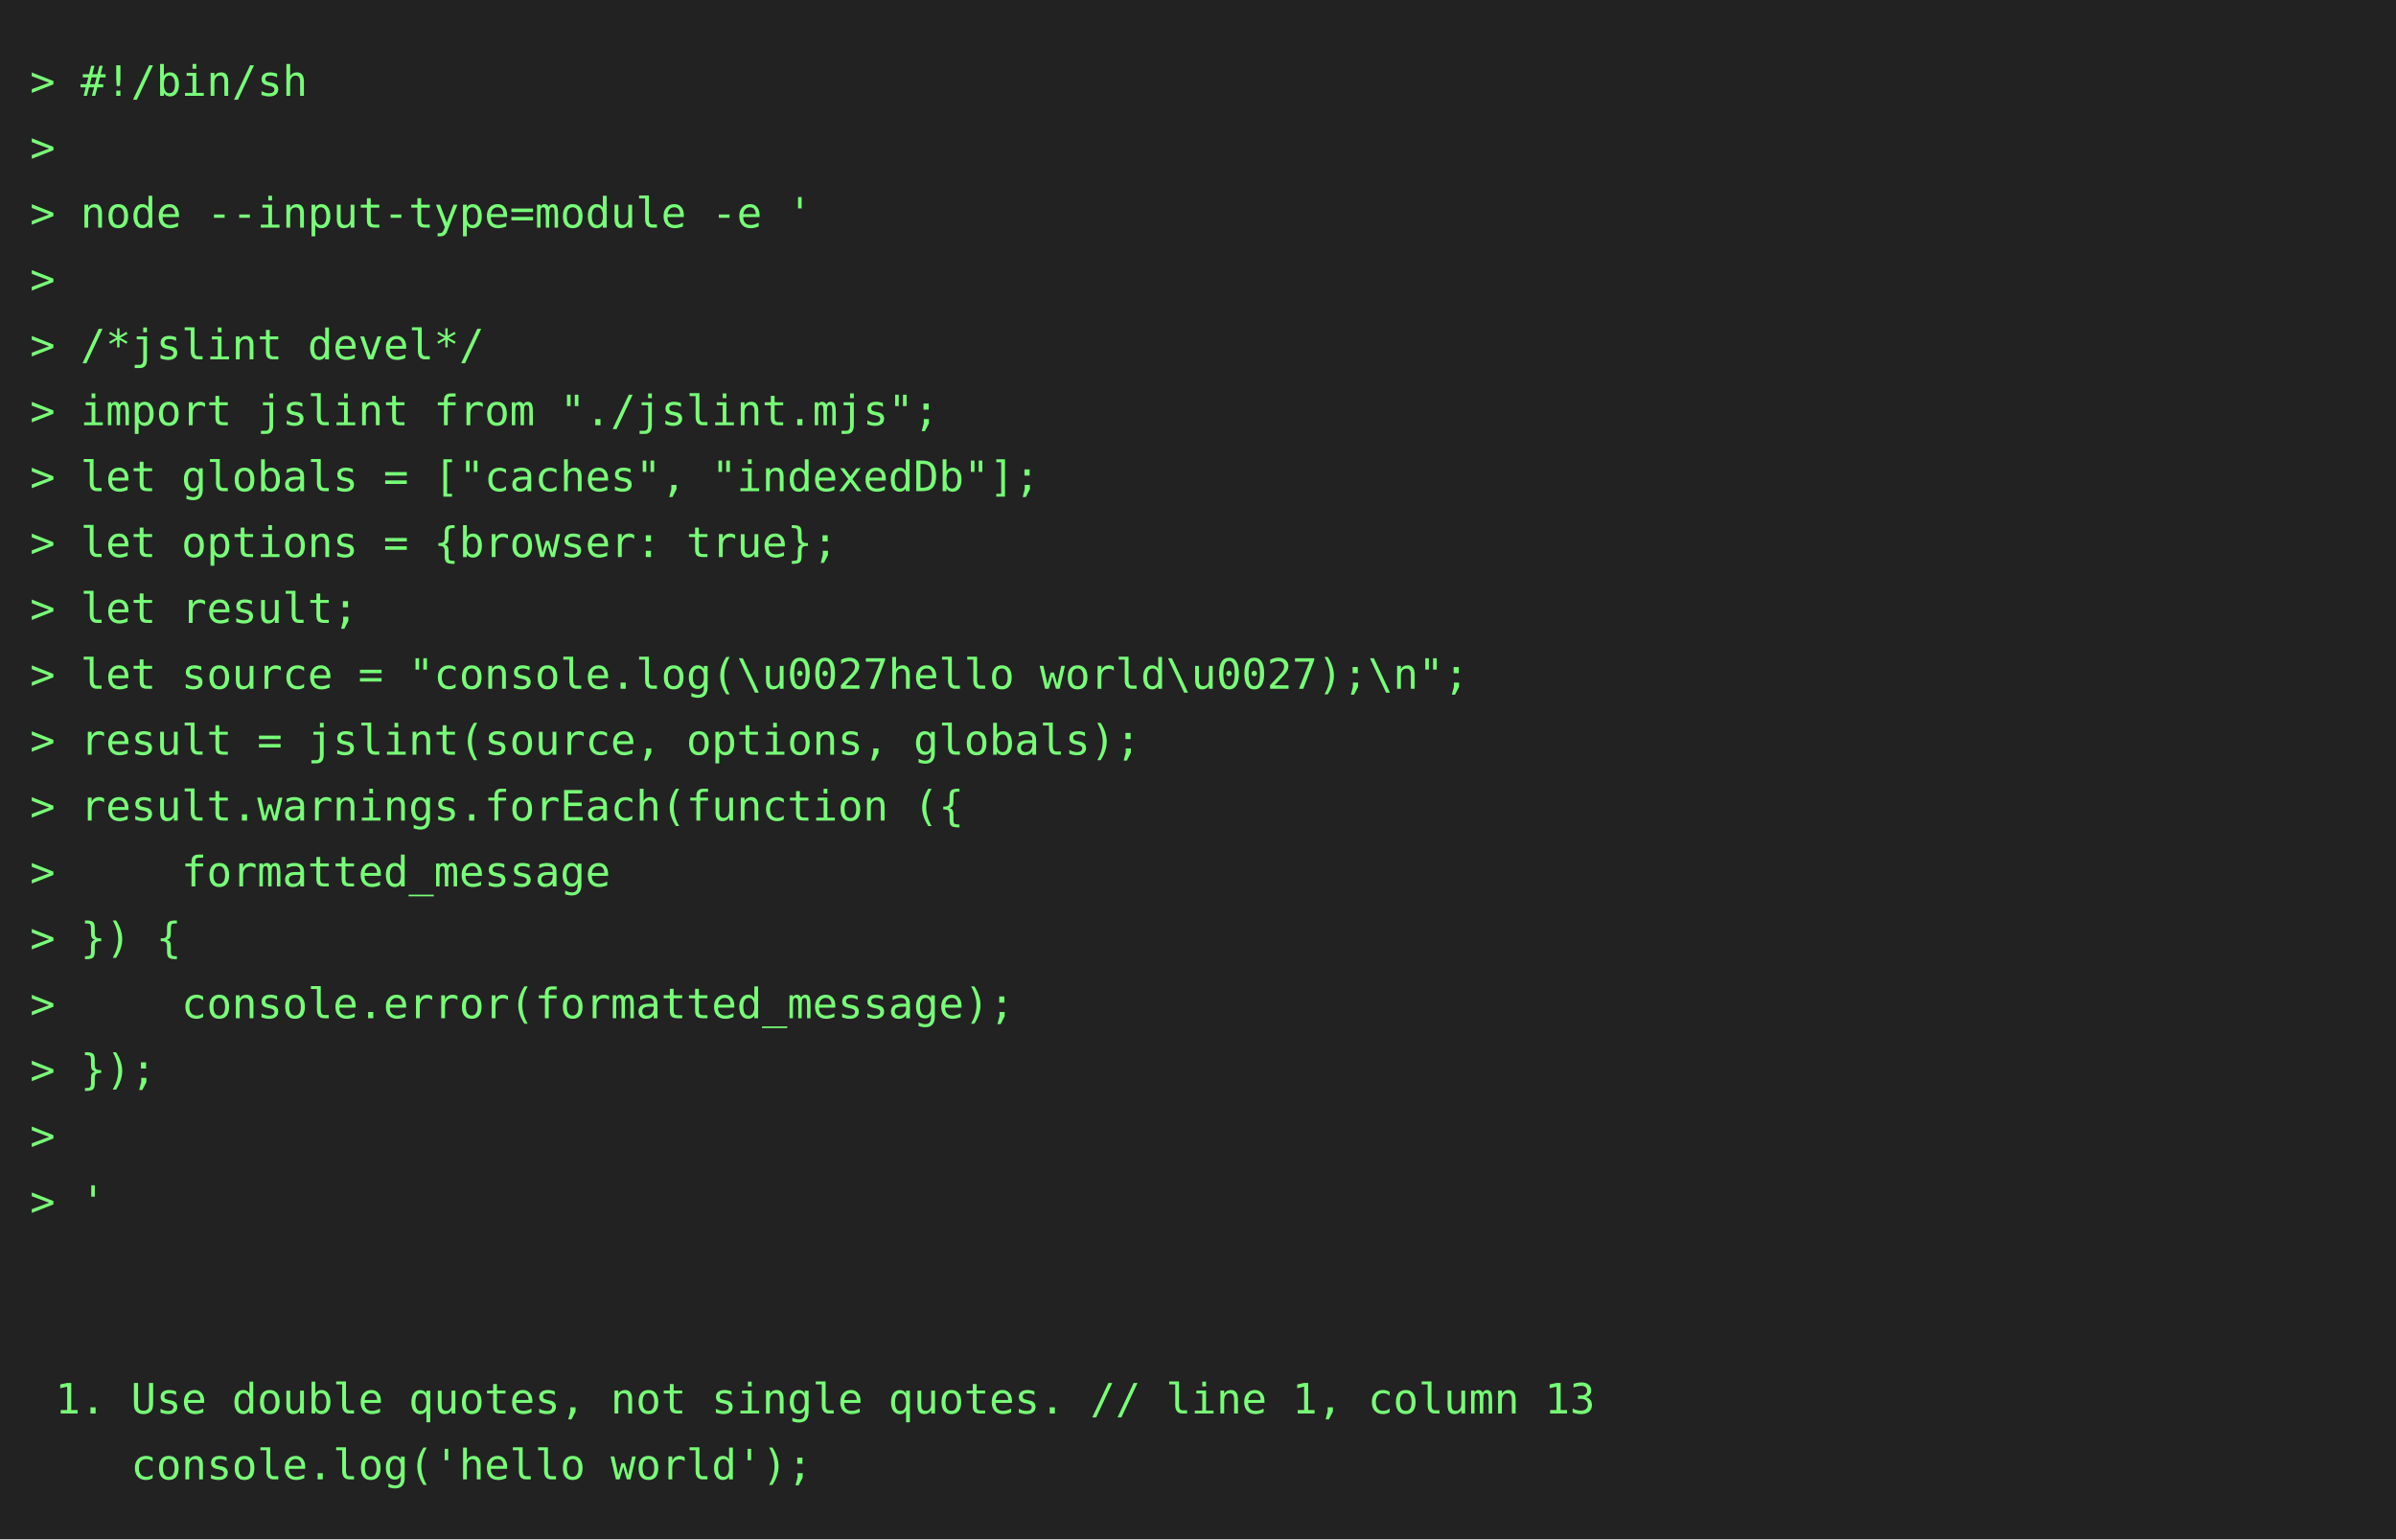
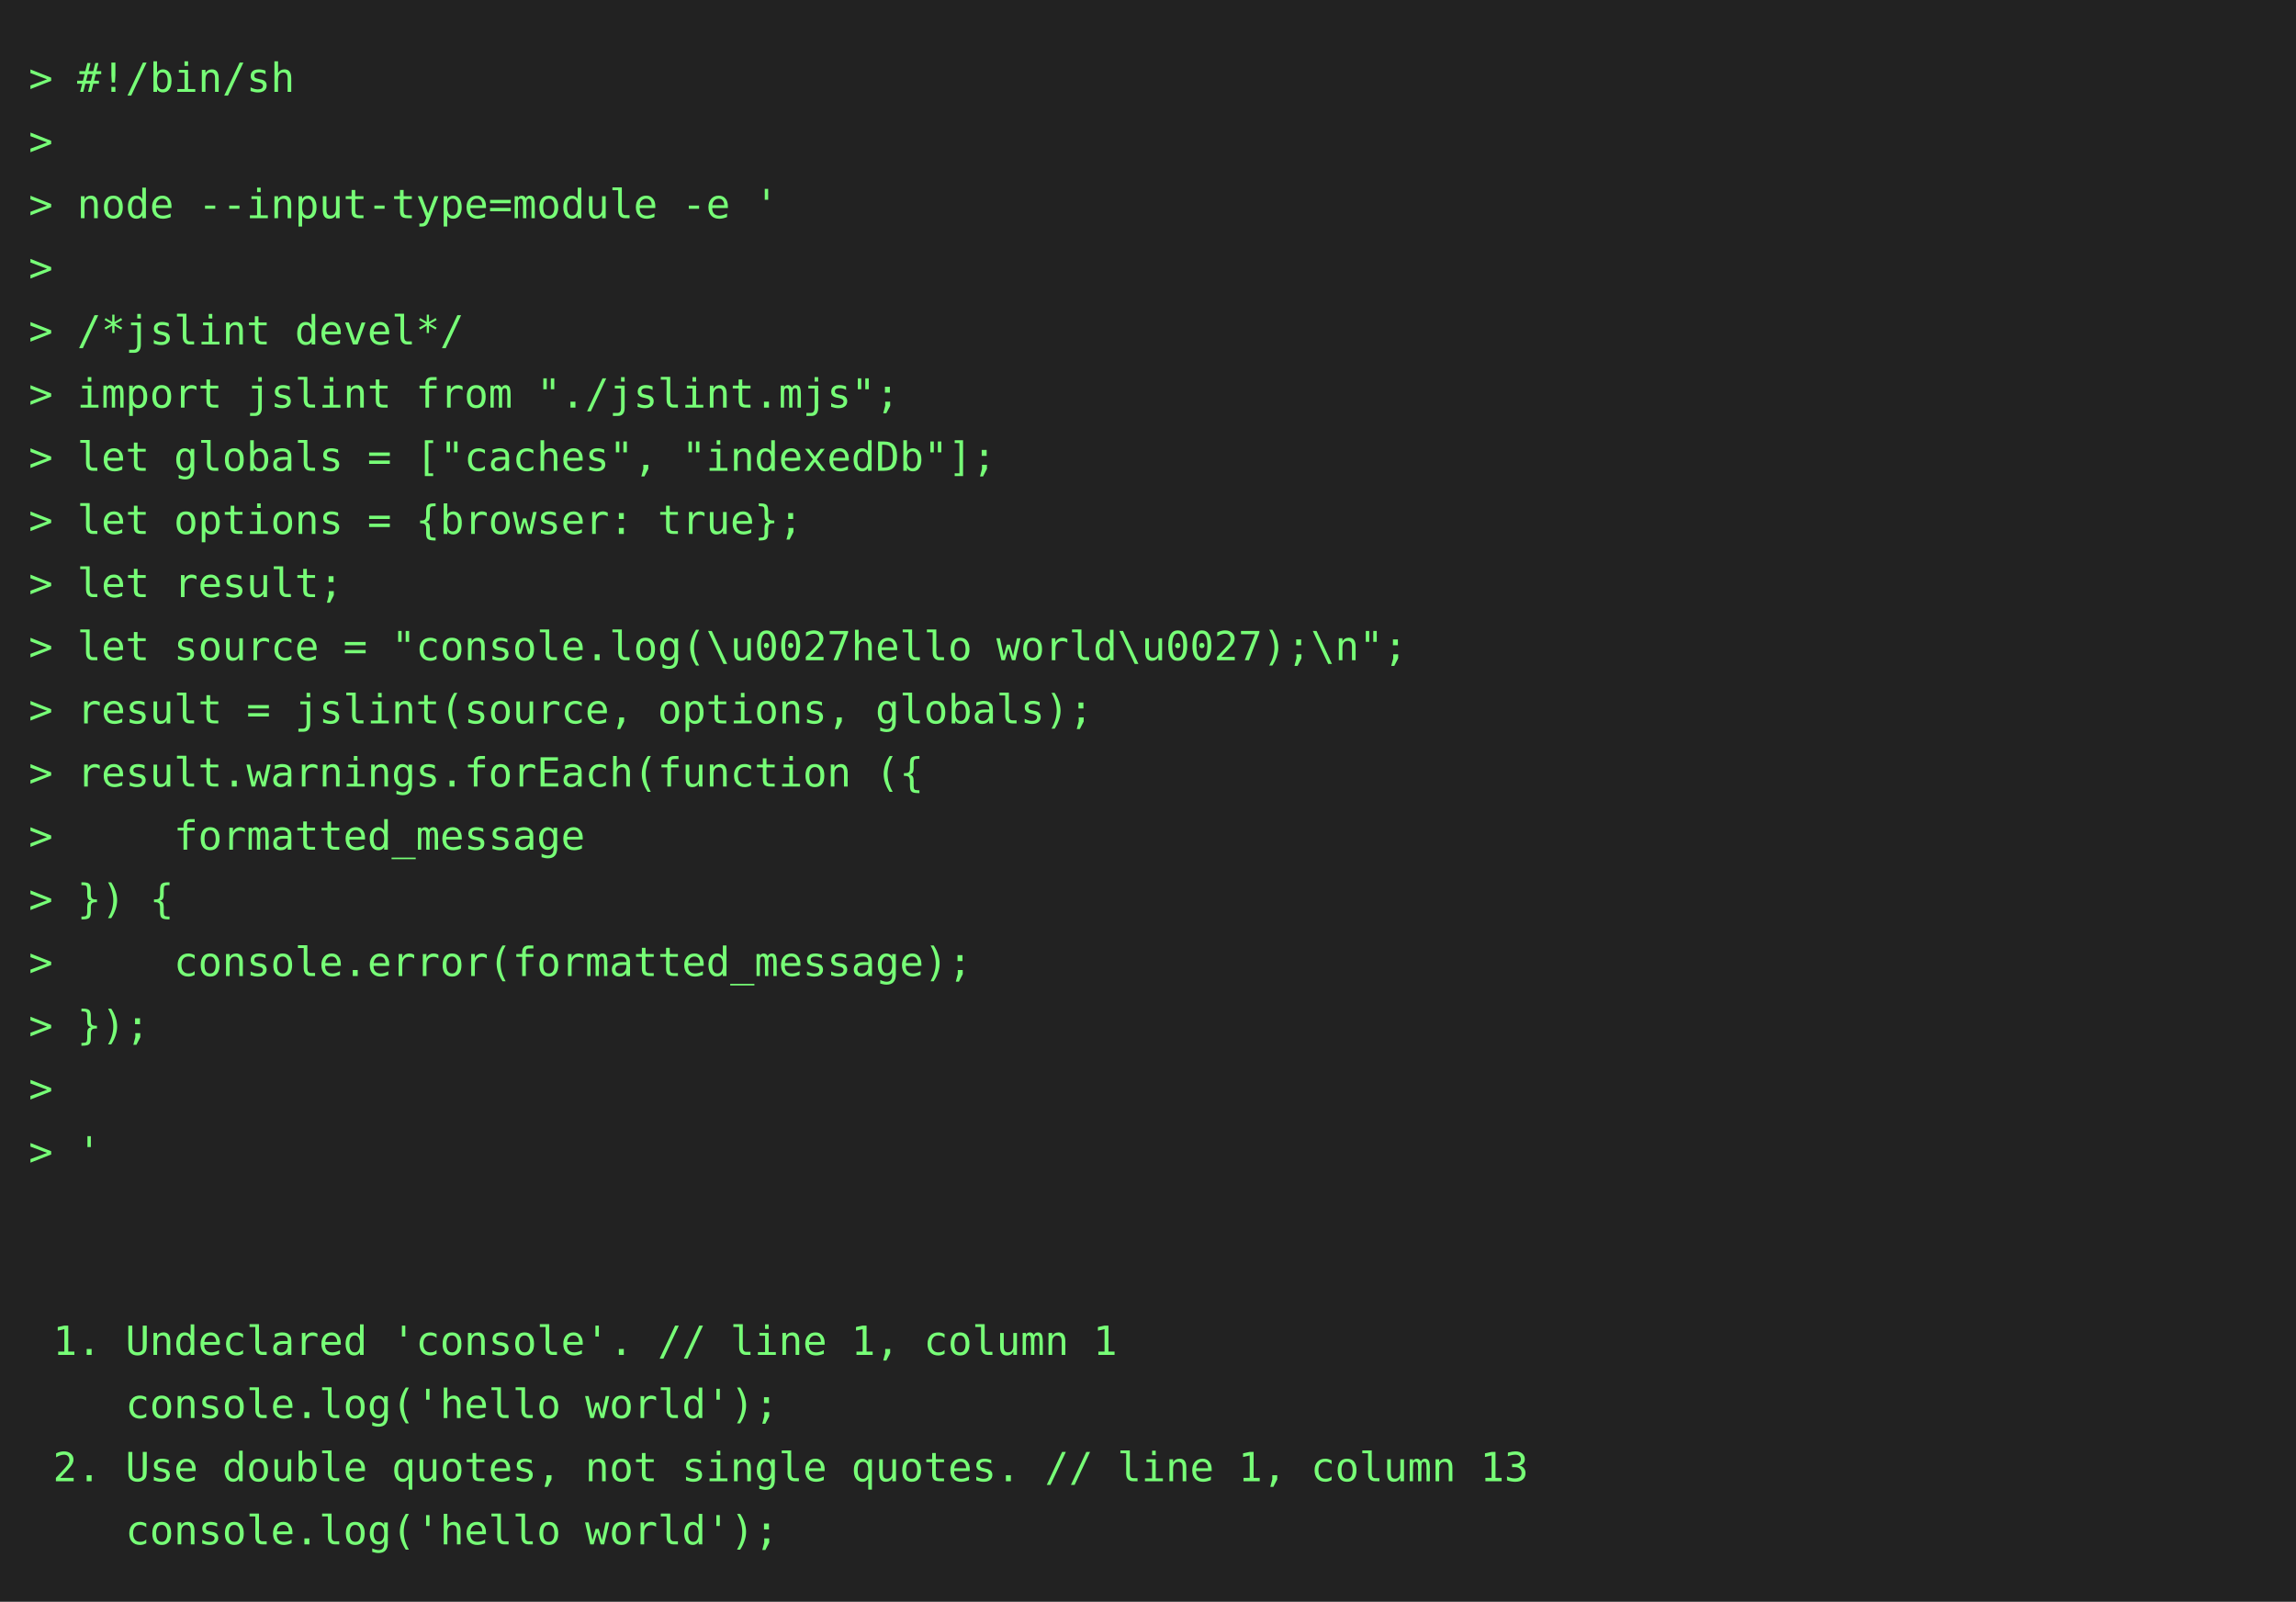
- <svg xmlns="http://www.w3.org/2000/svg" height="514" width="800">
-   <rect height="514" fill="#222" width="800" />
+ <svg xmlns="http://www.w3.org/2000/svg" height="558" width="800">
+   <rect height="558" fill="#222" width="800" />
  <text fill="#7f7" font-family="consolas, menlo, monospace" font-size="14" xml:space="preserve">
    <tspan lengthAdjust="spacingAndGlyphs" textLength="768" x="10" y="32">&gt; #!/bin/sh                                                                                      </tspan>
    <tspan lengthAdjust="spacingAndGlyphs" textLength="768" x="10" y="54">&gt;                                                                                                </tspan>
    <tspan lengthAdjust="spacingAndGlyphs" textLength="768" x="10" y="76">&gt; node --input-type=module -e '                                                                  </tspan>
    <tspan lengthAdjust="spacingAndGlyphs" textLength="768" x="10" y="98">&gt;                                                                                                </tspan>
    <tspan lengthAdjust="spacingAndGlyphs" textLength="768" x="10" y="120">&gt; /*jslint devel*/                                                                               </tspan>
    <tspan lengthAdjust="spacingAndGlyphs" textLength="768" x="10" y="142">&gt; import jslint from "./jslint.mjs";                                                             </tspan>
    <tspan lengthAdjust="spacingAndGlyphs" textLength="768" x="10" y="164">&gt; let globals = ["caches", "indexedDb"];                                                         </tspan>
    <tspan lengthAdjust="spacingAndGlyphs" textLength="768" x="10" y="186">&gt; let options = {browser: true};                                                                 </tspan>
    <tspan lengthAdjust="spacingAndGlyphs" textLength="768" x="10" y="208">&gt; let result;                                                                                    </tspan>
    <tspan lengthAdjust="spacingAndGlyphs" textLength="768" x="10" y="230">&gt; let source = "console.log(\u0027hello world\u0027);\n";                                        </tspan>
    <tspan lengthAdjust="spacingAndGlyphs" textLength="768" x="10" y="252">&gt; result = jslint(source, options, globals);                                                     </tspan>
    <tspan lengthAdjust="spacingAndGlyphs" textLength="768" x="10" y="274">&gt; result.warnings.forEach(function ({                                                            </tspan>
    <tspan lengthAdjust="spacingAndGlyphs" textLength="768" x="10" y="296">&gt;     formatted_message                                                                          </tspan>
    <tspan lengthAdjust="spacingAndGlyphs" textLength="768" x="10" y="318">&gt; }) {                                                                                           </tspan>
    <tspan lengthAdjust="spacingAndGlyphs" textLength="768" x="10" y="340">&gt;     console.error(formatted_message);                                                          </tspan>
    <tspan lengthAdjust="spacingAndGlyphs" textLength="768" x="10" y="362">&gt; });                                                                                            </tspan>
    <tspan lengthAdjust="spacingAndGlyphs" textLength="768" x="10" y="384">&gt;                                                                                                </tspan>
    <tspan lengthAdjust="spacingAndGlyphs" textLength="768" x="10" y="406">&gt; '                                                                                              </tspan>
    <tspan lengthAdjust="spacingAndGlyphs" textLength="768" x="10" y="428">                                                                                                 </tspan>
    <tspan lengthAdjust="spacingAndGlyphs" textLength="768" x="10" y="450">                                                                                                 </tspan>
-     <tspan lengthAdjust="spacingAndGlyphs" textLength="768" x="10" y="472"> 1. Use double quotes, not single quotes. // line 1, column 13                                   </tspan>
+     <tspan lengthAdjust="spacingAndGlyphs" textLength="768" x="10" y="472"> 1. Undeclared 'console'. // line 1, column 1                                                    </tspan>
    <tspan lengthAdjust="spacingAndGlyphs" textLength="768" x="10" y="494">    console.log('hello world');                                                                  </tspan>
+     <tspan lengthAdjust="spacingAndGlyphs" textLength="768" x="10" y="516"> 2. Use double quotes, not single quotes. // line 1, column 13                                   </tspan>
+     <tspan lengthAdjust="spacingAndGlyphs" textLength="768" x="10" y="538">    console.log('hello world');                                                                  </tspan>
  </text>
</svg>
